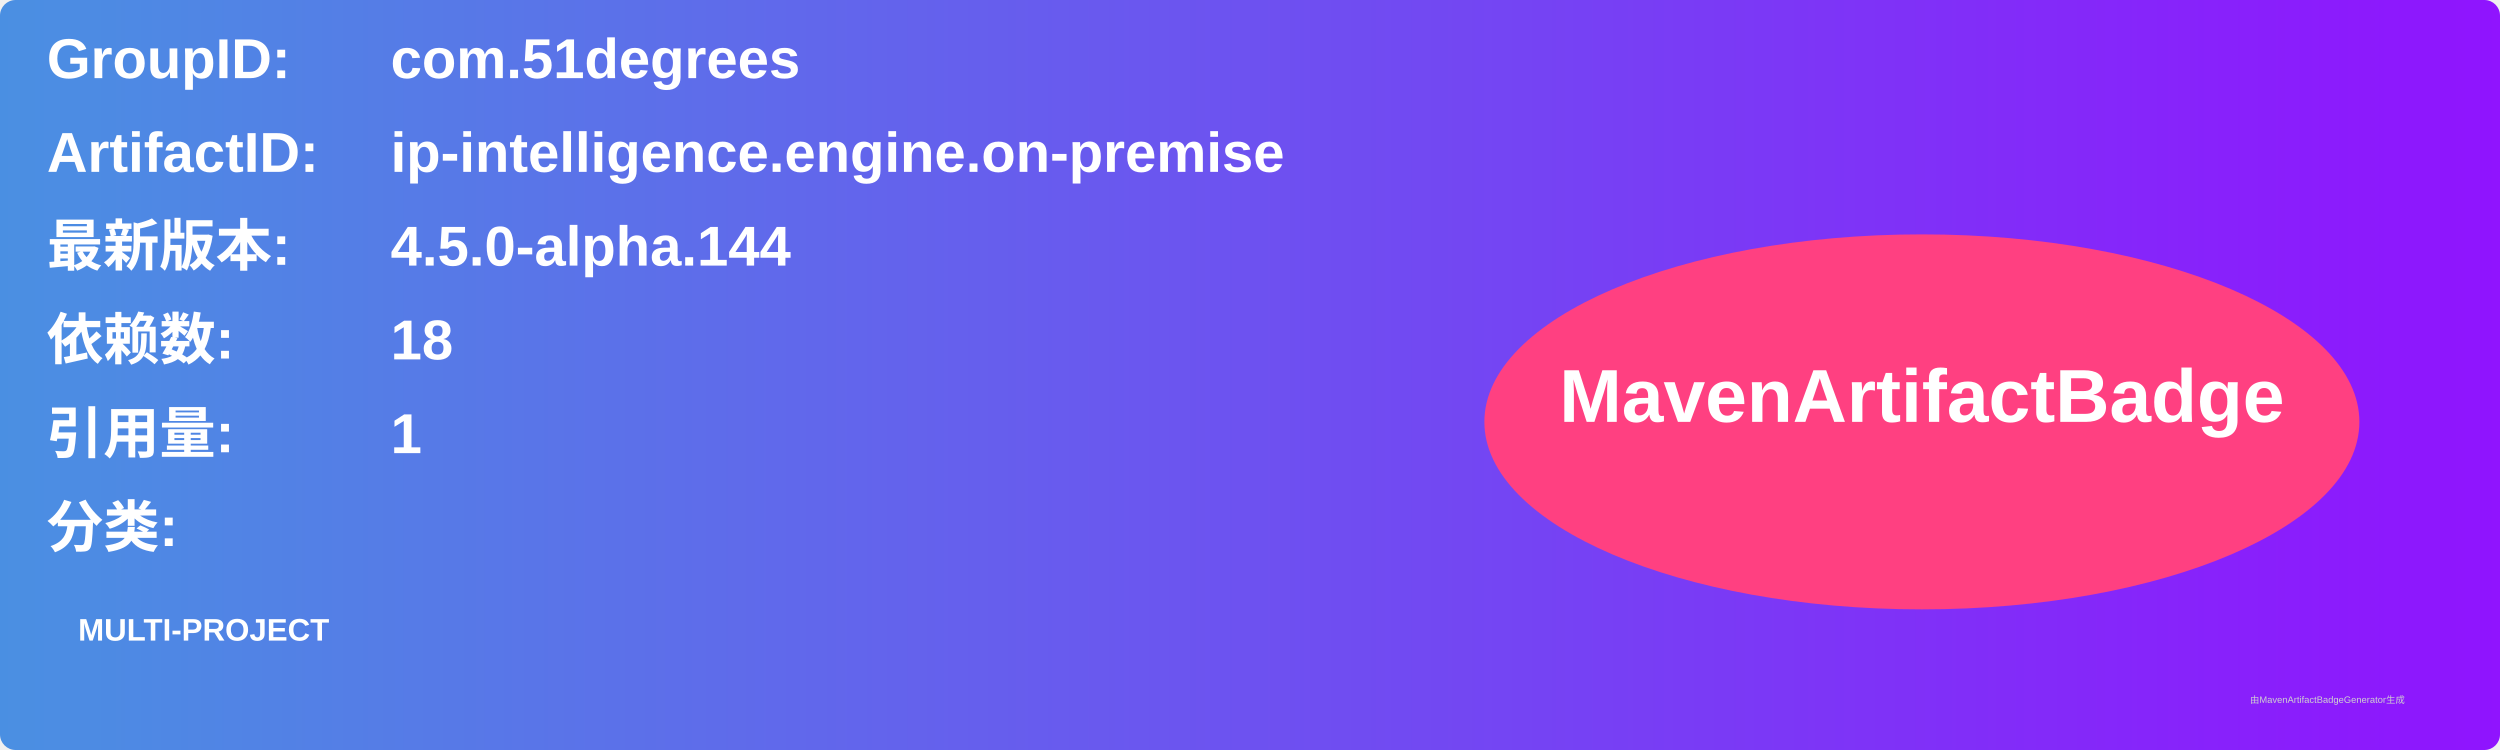
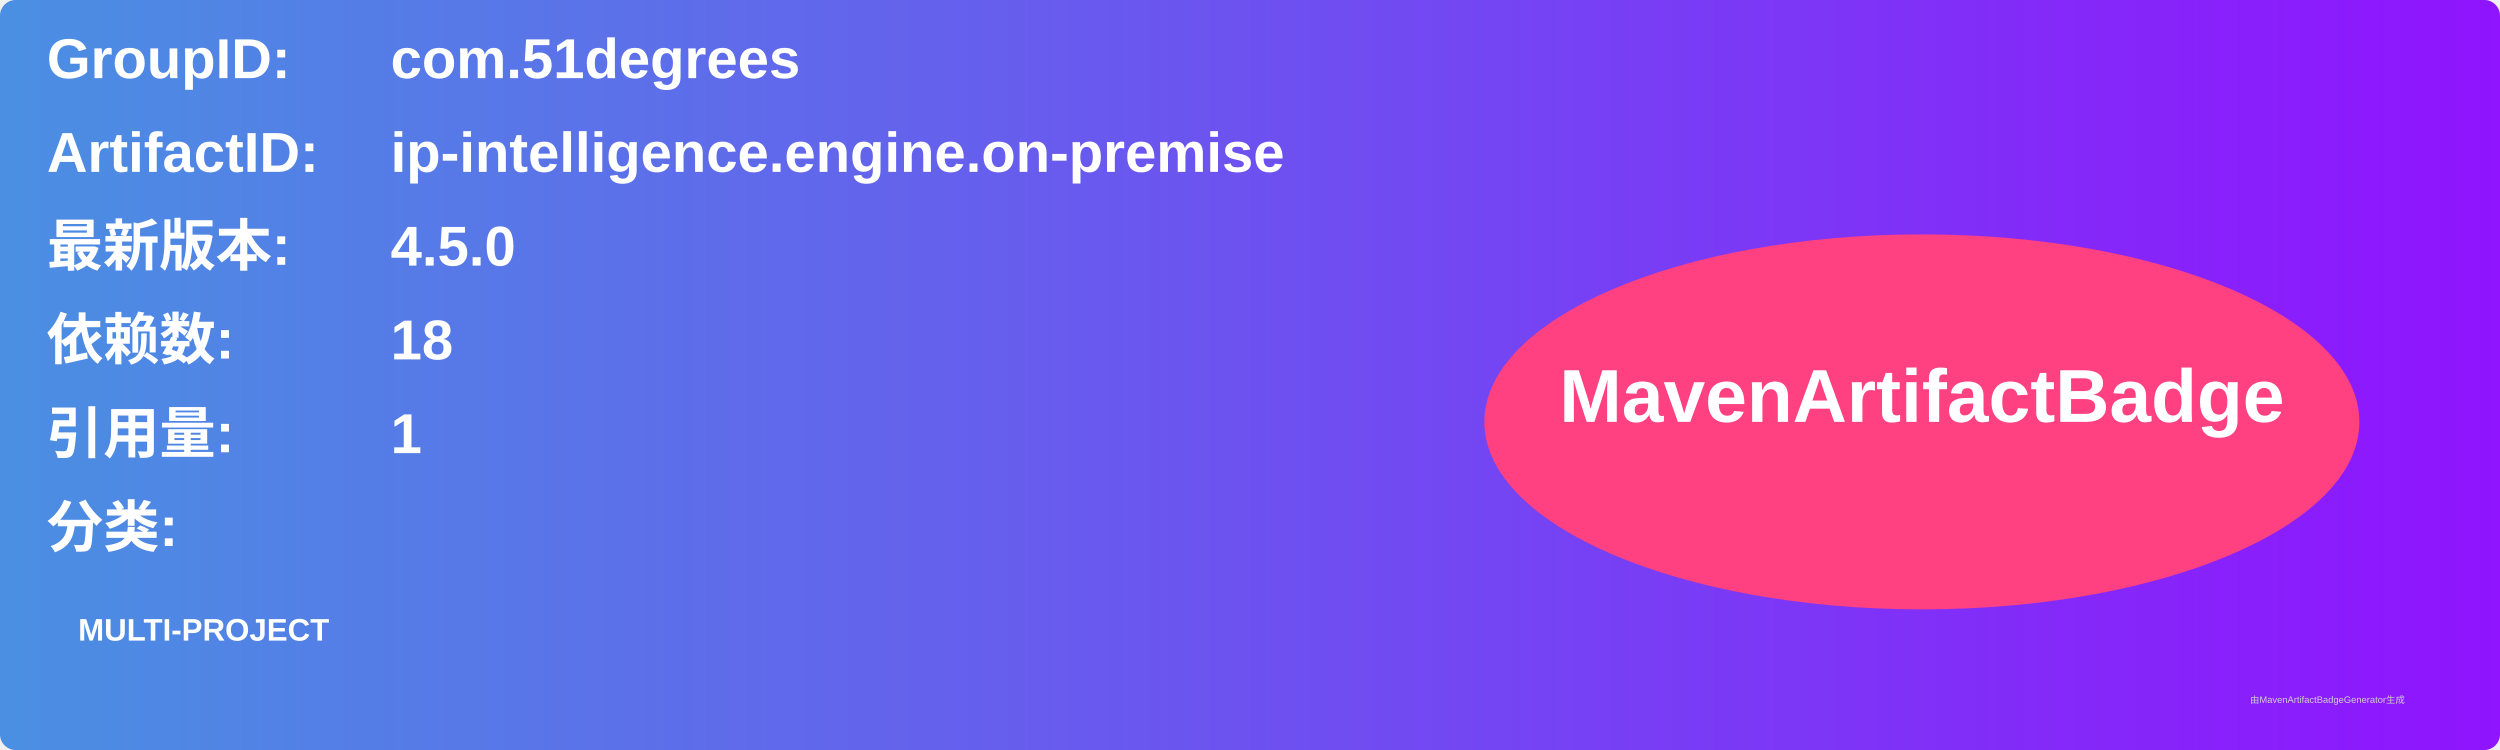
<svg xmlns="http://www.w3.org/2000/svg" width="800" height="240" viewBox="0 0 800 240">
  <linearGradient id="grad" x1="0%" y1="0%" x2="100%" y2="0%">
    <stop offset="0%" stop-color="#4a90e2" />
    <stop offset="100%" stop-color="#9013fe" />
  </linearGradient>
  <rect width="100%" height="100%" rx="5" ry="5" fill="url(#grad)" />
  <g transform="translate(15, 15)">
    <text x="0" y="10" font-family="Arial" font-size="18" fill="white" font-weight="bold" width="260">GroupID:</text>
    <text x="110" y="10" font-family="Arial" font-size="18" fill="white" font-weight="bold" width="460">com.51degrees</text>
    <text x="0" y="40" font-family="Arial" font-size="18" fill="white" font-weight="bold" width="260">ArtifactID:</text>
    <text x="110" y="40" font-family="Arial" font-size="18" fill="white" font-weight="bold" width="460">ip-intelligence.engine.on-premise</text>
    <text x="0" y="70" font-family="Arial" font-size="18" fill="white" font-weight="bold">最新版本:</text>
    <text x="110" y="70" font-family="Arial" font-size="18" fill="white" font-weight="bold">
-       <tspan font-weight="bold">4.5.0-alpha.144</tspan>
+       <tspan font-weight="bold">4.5.0</tspan>
    </text>
    <text x="0" y="100" font-family="Arial" font-size="18" fill="white" font-weight="bold">依赖数: </text>
    <text x="110" y="100" font-family="Arial" font-size="18" fill="white">
      <tspan font-weight="bold">18</tspan>
    </text>
    <text x="0" y="130" font-family="Arial" font-size="18" fill="white" font-weight="bold">引用量: </text>
    <text x="110" y="130" font-family="Arial" font-size="18" fill="white">
      <tspan font-weight="bold">1</tspan>
    </text>
    <text x="0" y="160" font-family="Arial" font-size="18" fill="white" font-weight="bold">分类:</text>
    <text x="10" y="190" font-family="Arial" font-size="10" fill="white">
      <tspan font-weight="bold">MULTI-PROJECT</tspan>
    </text>
    <ellipse cx="600" cy="120" rx="140" ry="60" fill="#ff4081" />
    <text x="600" y="120" text-anchor="middle" font-family="Arial" font-size="24" fill="white" font-weight="bold">MavenArtifactBadge</text>
  </g>
  <text x="720" y="225" font-family="Arial" font-size="3" fill="#d0d0d0">由MavenArtifactBadgeGenerator生成</text>
</svg>
